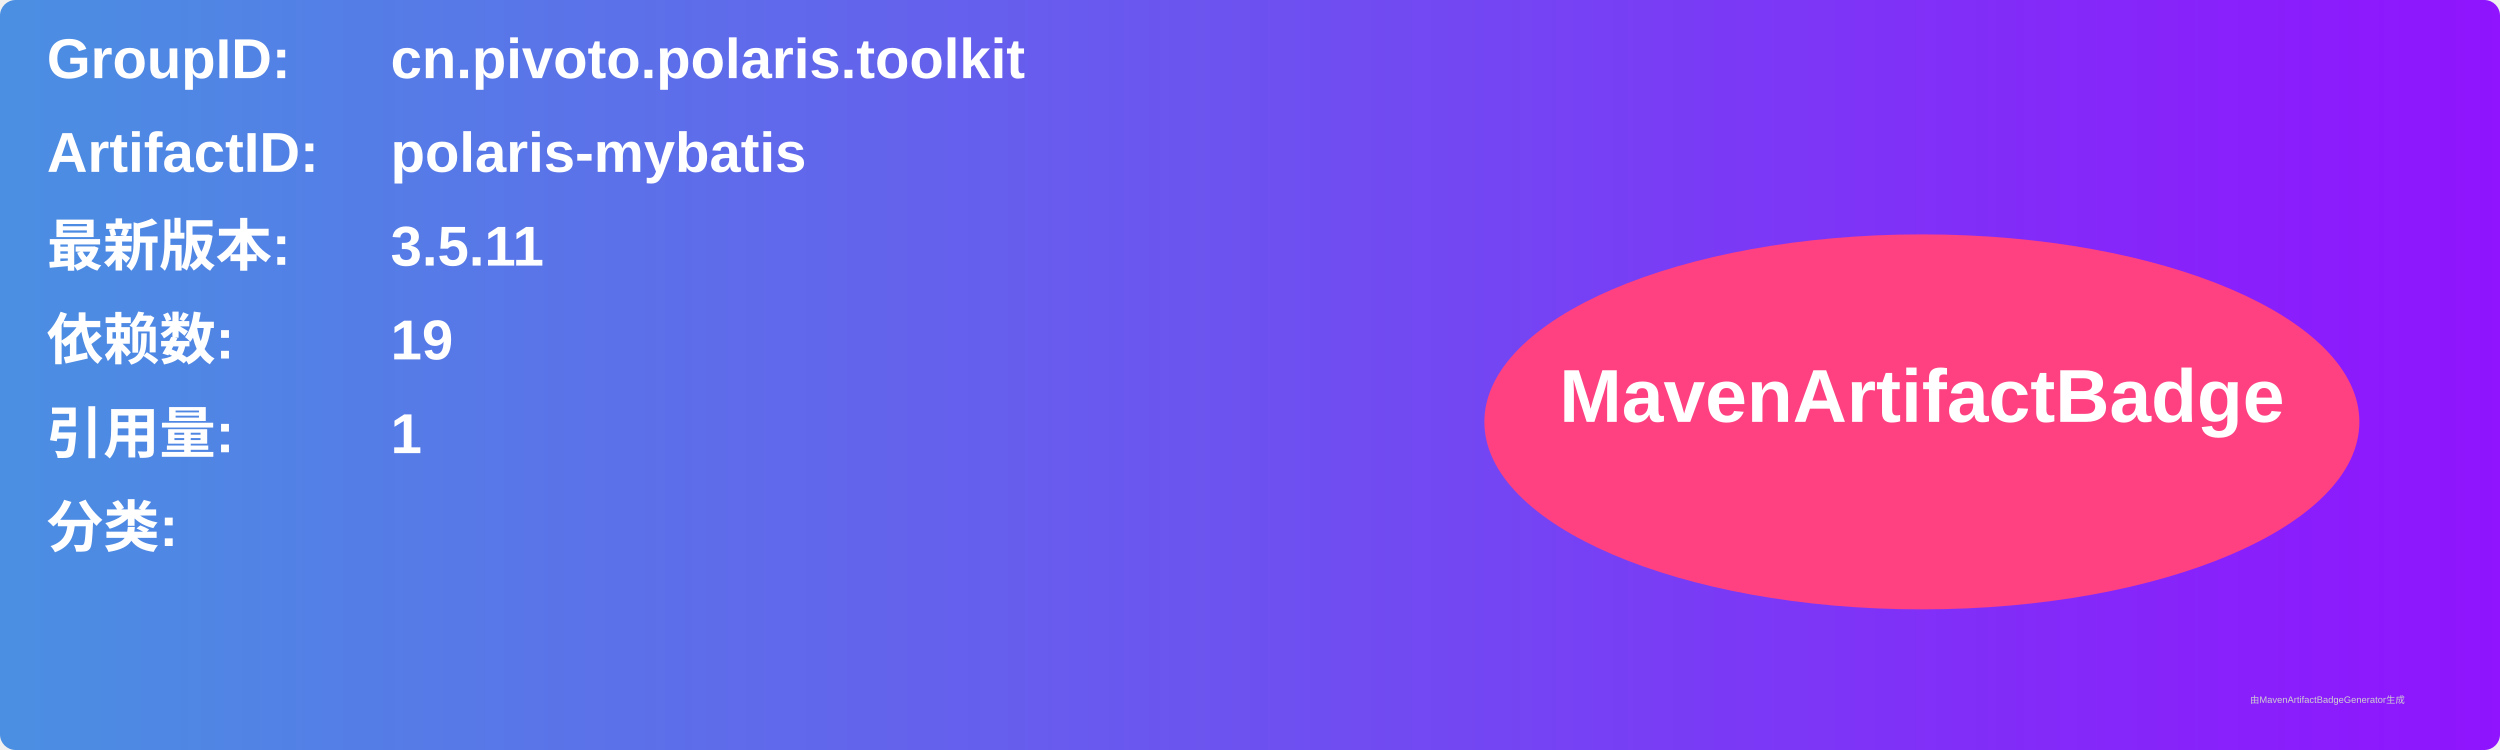
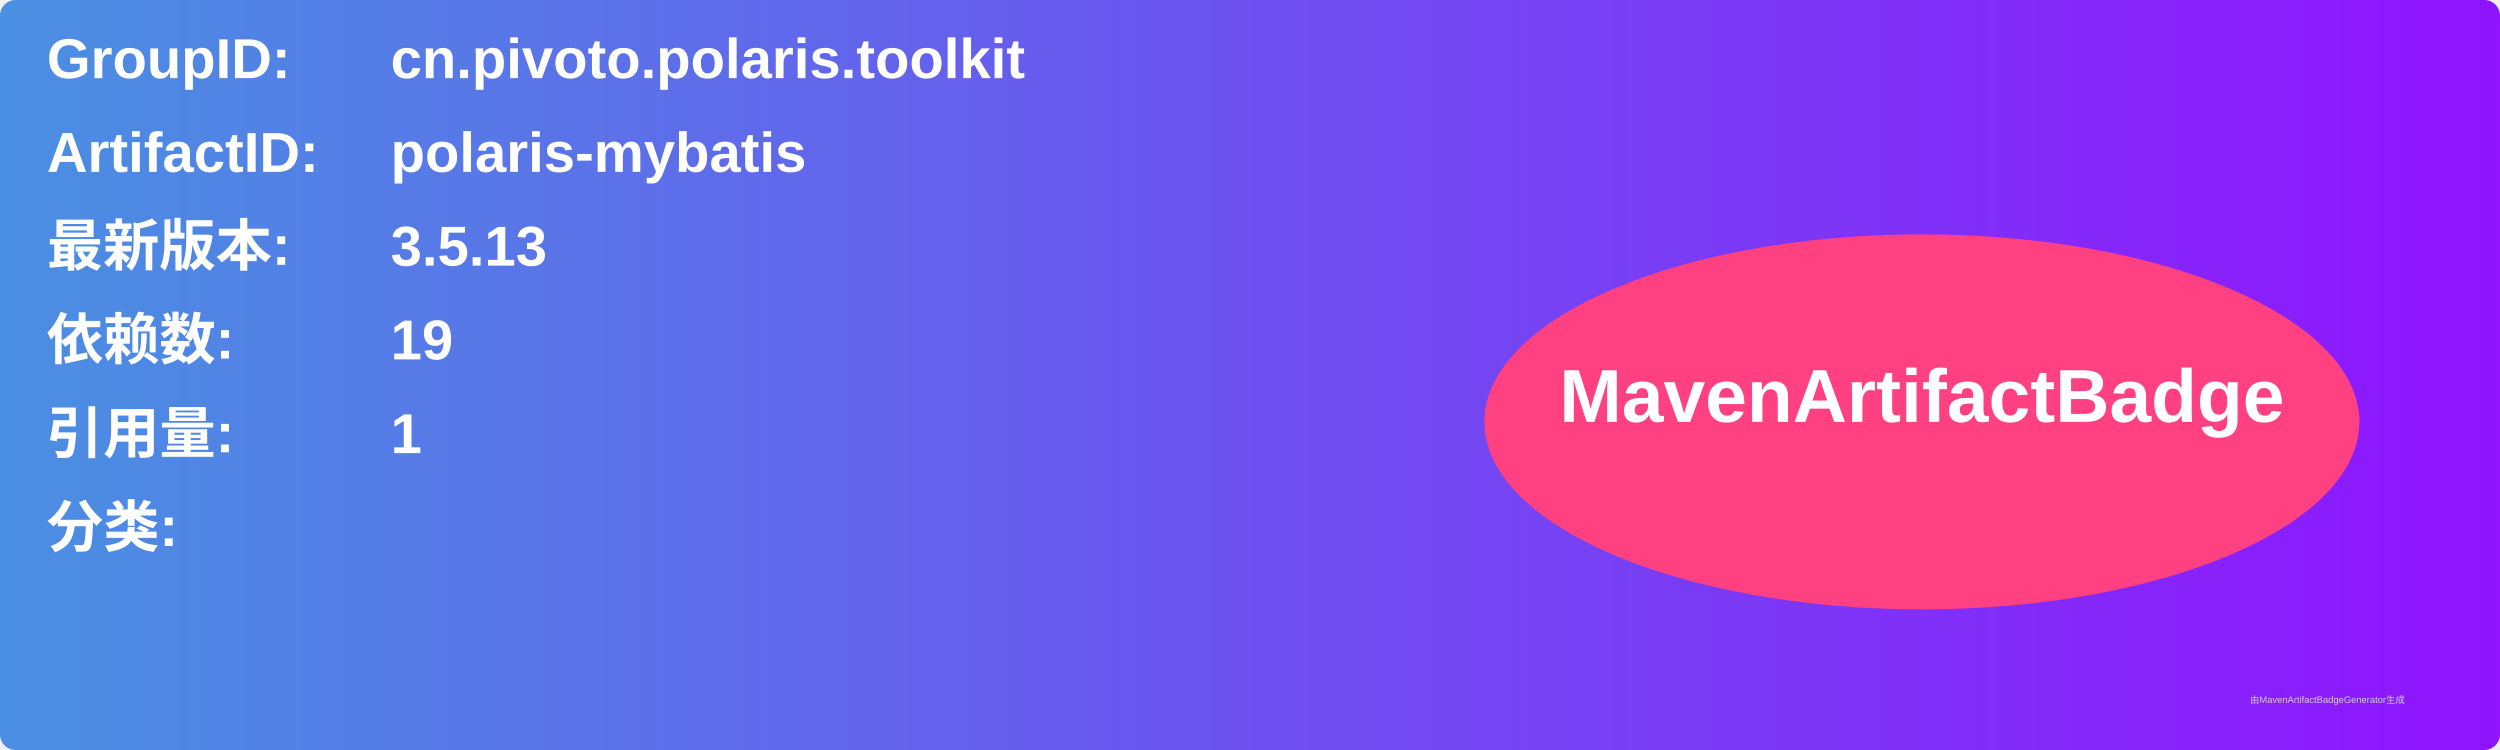
<svg xmlns="http://www.w3.org/2000/svg" width="800" height="240" viewBox="0 0 800 240">
  <linearGradient id="grad" x1="0%" y1="0%" x2="100%" y2="0%">
    <stop offset="0%" stop-color="#4a90e2" />
    <stop offset="100%" stop-color="#9013fe" />
  </linearGradient>
  <rect width="100%" height="100%" rx="5" ry="5" fill="url(#grad)" />
  <g transform="translate(15, 15)">
    <text x="0" y="10" font-family="Arial" font-size="18" fill="white" font-weight="bold" width="260">GroupID:</text>
    <text x="110" y="10" font-family="Arial" font-size="18" fill="white" font-weight="bold" width="460">cn.pivoto.polaris.toolkit</text>
    <text x="0" y="40" font-family="Arial" font-size="18" fill="white" font-weight="bold" width="260">ArtifactID:</text>
    <text x="110" y="40" font-family="Arial" font-size="18" fill="white" font-weight="bold" width="460">polaris-mybatis</text>
    <text x="0" y="70" font-family="Arial" font-size="18" fill="white" font-weight="bold">最新版本:</text>
    <text x="110" y="70" font-family="Arial" font-size="18" fill="white" font-weight="bold">
-       <tspan font-weight="bold">3.5.11</tspan>
+       <tspan font-weight="bold">3.5.13</tspan>
    </text>
    <text x="0" y="100" font-family="Arial" font-size="18" fill="white" font-weight="bold">依赖数: </text>
    <text x="110" y="100" font-family="Arial" font-size="18" fill="white">
      <tspan font-weight="bold">19</tspan>
    </text>
    <text x="0" y="130" font-family="Arial" font-size="18" fill="white" font-weight="bold">引用量: </text>
    <text x="110" y="130" font-family="Arial" font-size="18" fill="white">
      <tspan font-weight="bold">1</tspan>
    </text>
    <text x="0" y="160" font-family="Arial" font-size="18" fill="white" font-weight="bold">分类:</text>
    <text x="10" y="190" font-family="Arial" font-size="10" fill="white">
      <tspan font-weight="bold" />
    </text>
    <ellipse cx="600" cy="120" rx="140" ry="60" fill="#ff4081" />
    <text x="600" y="120" text-anchor="middle" font-family="Arial" font-size="24" fill="white" font-weight="bold">MavenArtifactBadge</text>
  </g>
  <text x="720" y="225" font-family="Arial" font-size="3" fill="#d0d0d0">由MavenArtifactBadgeGenerator生成</text>
</svg>
